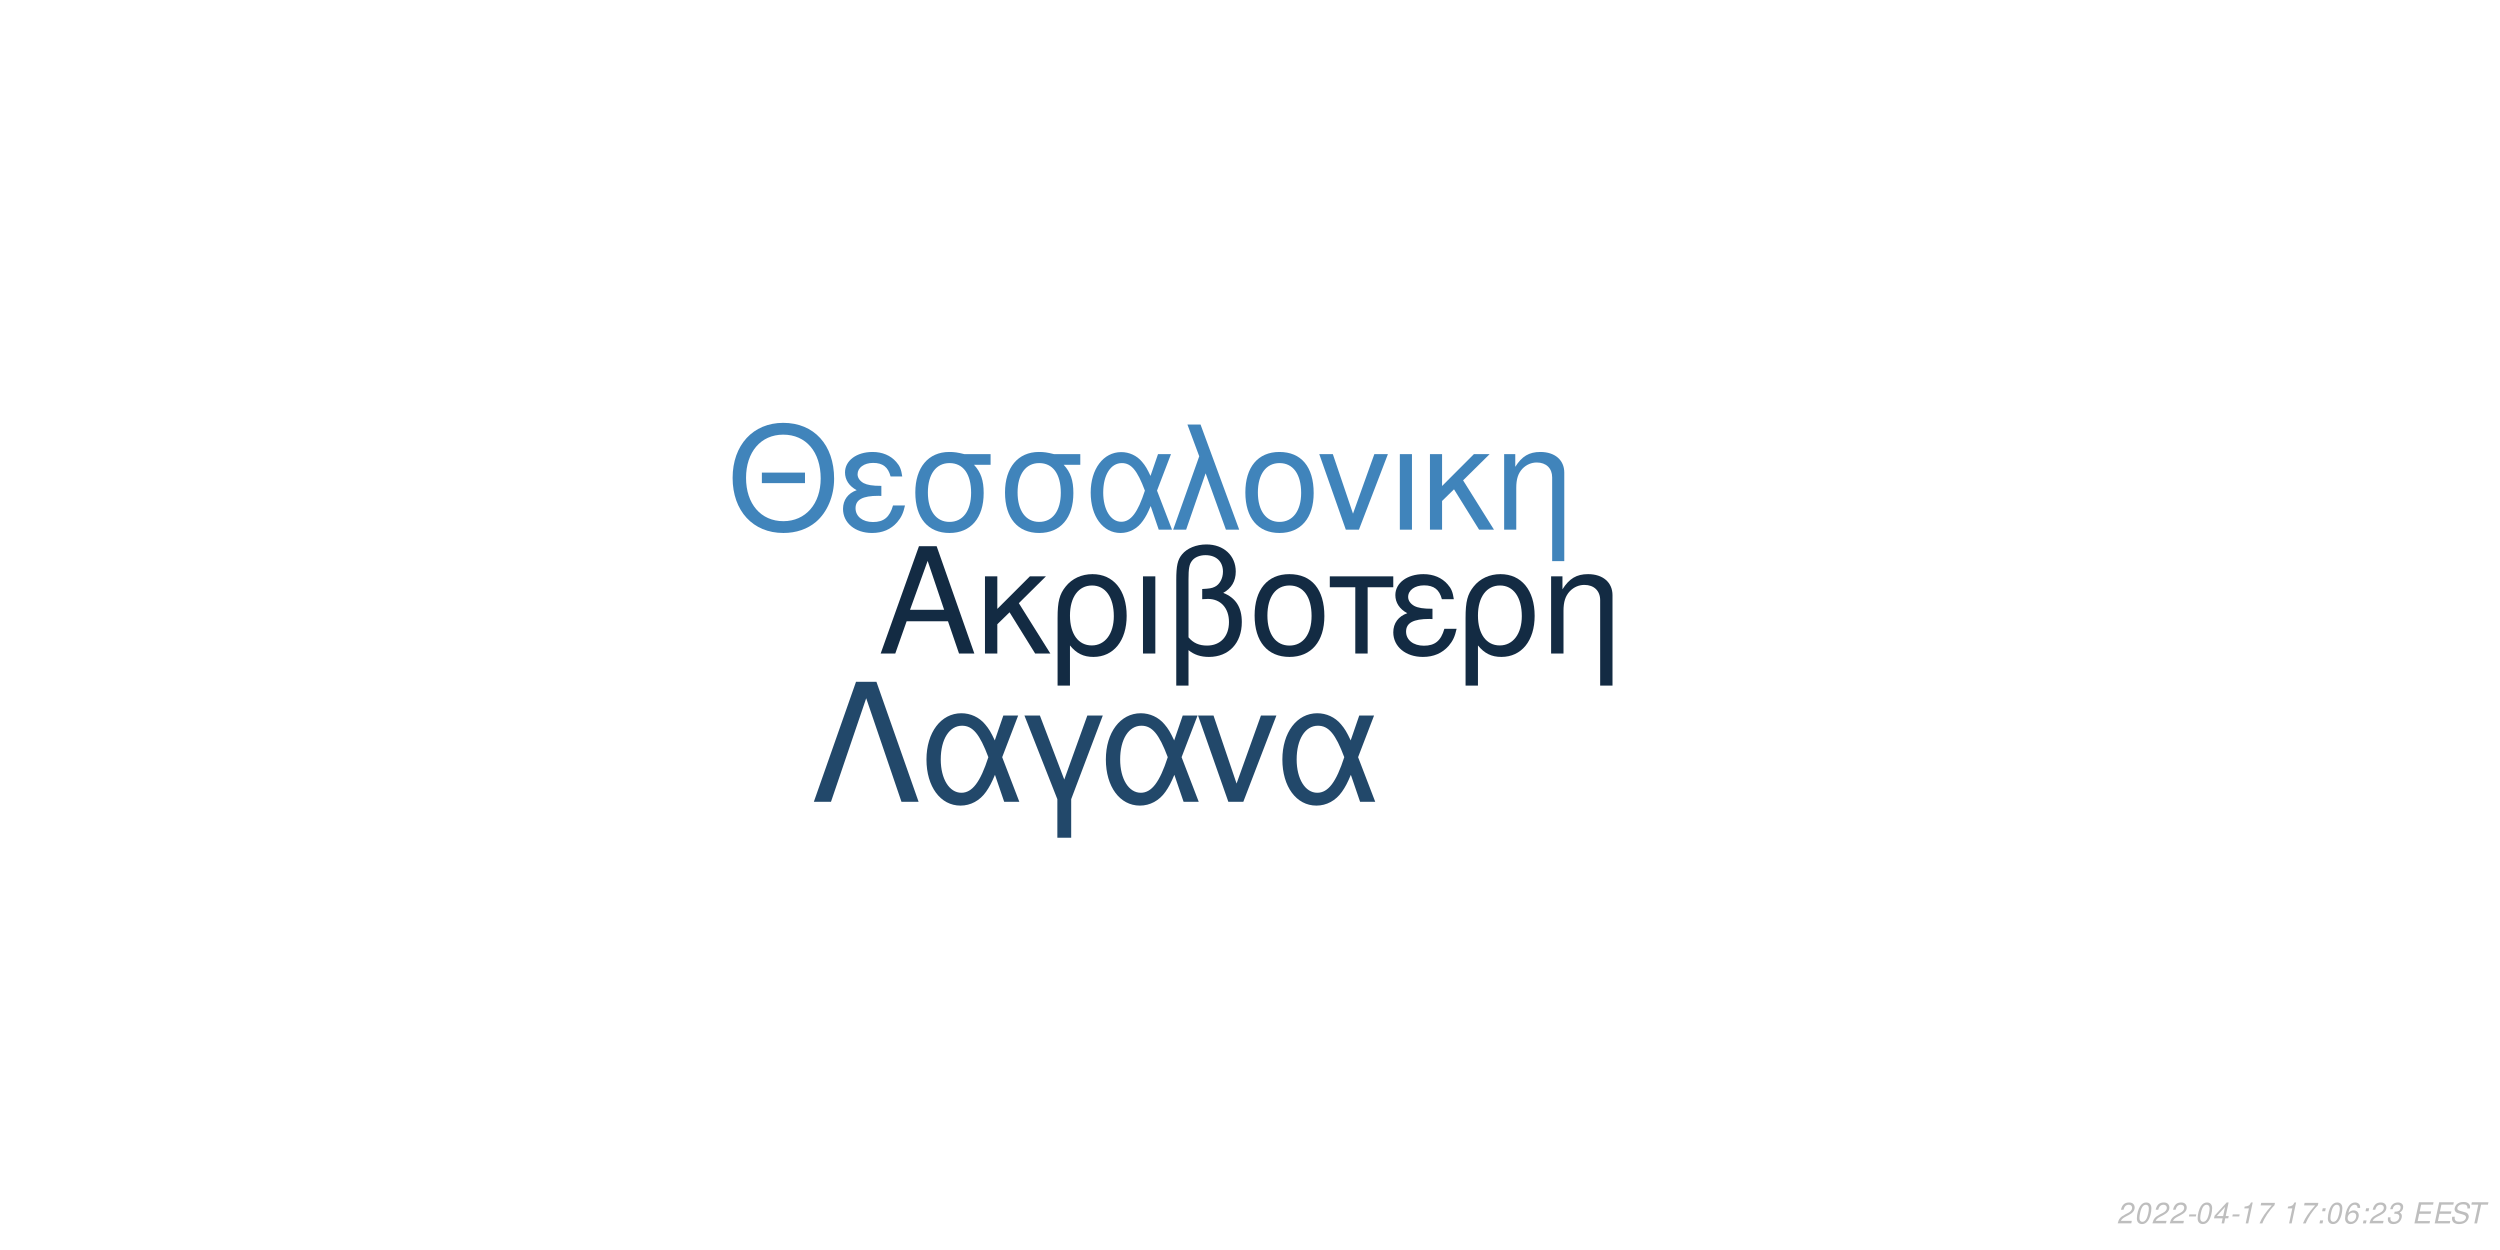
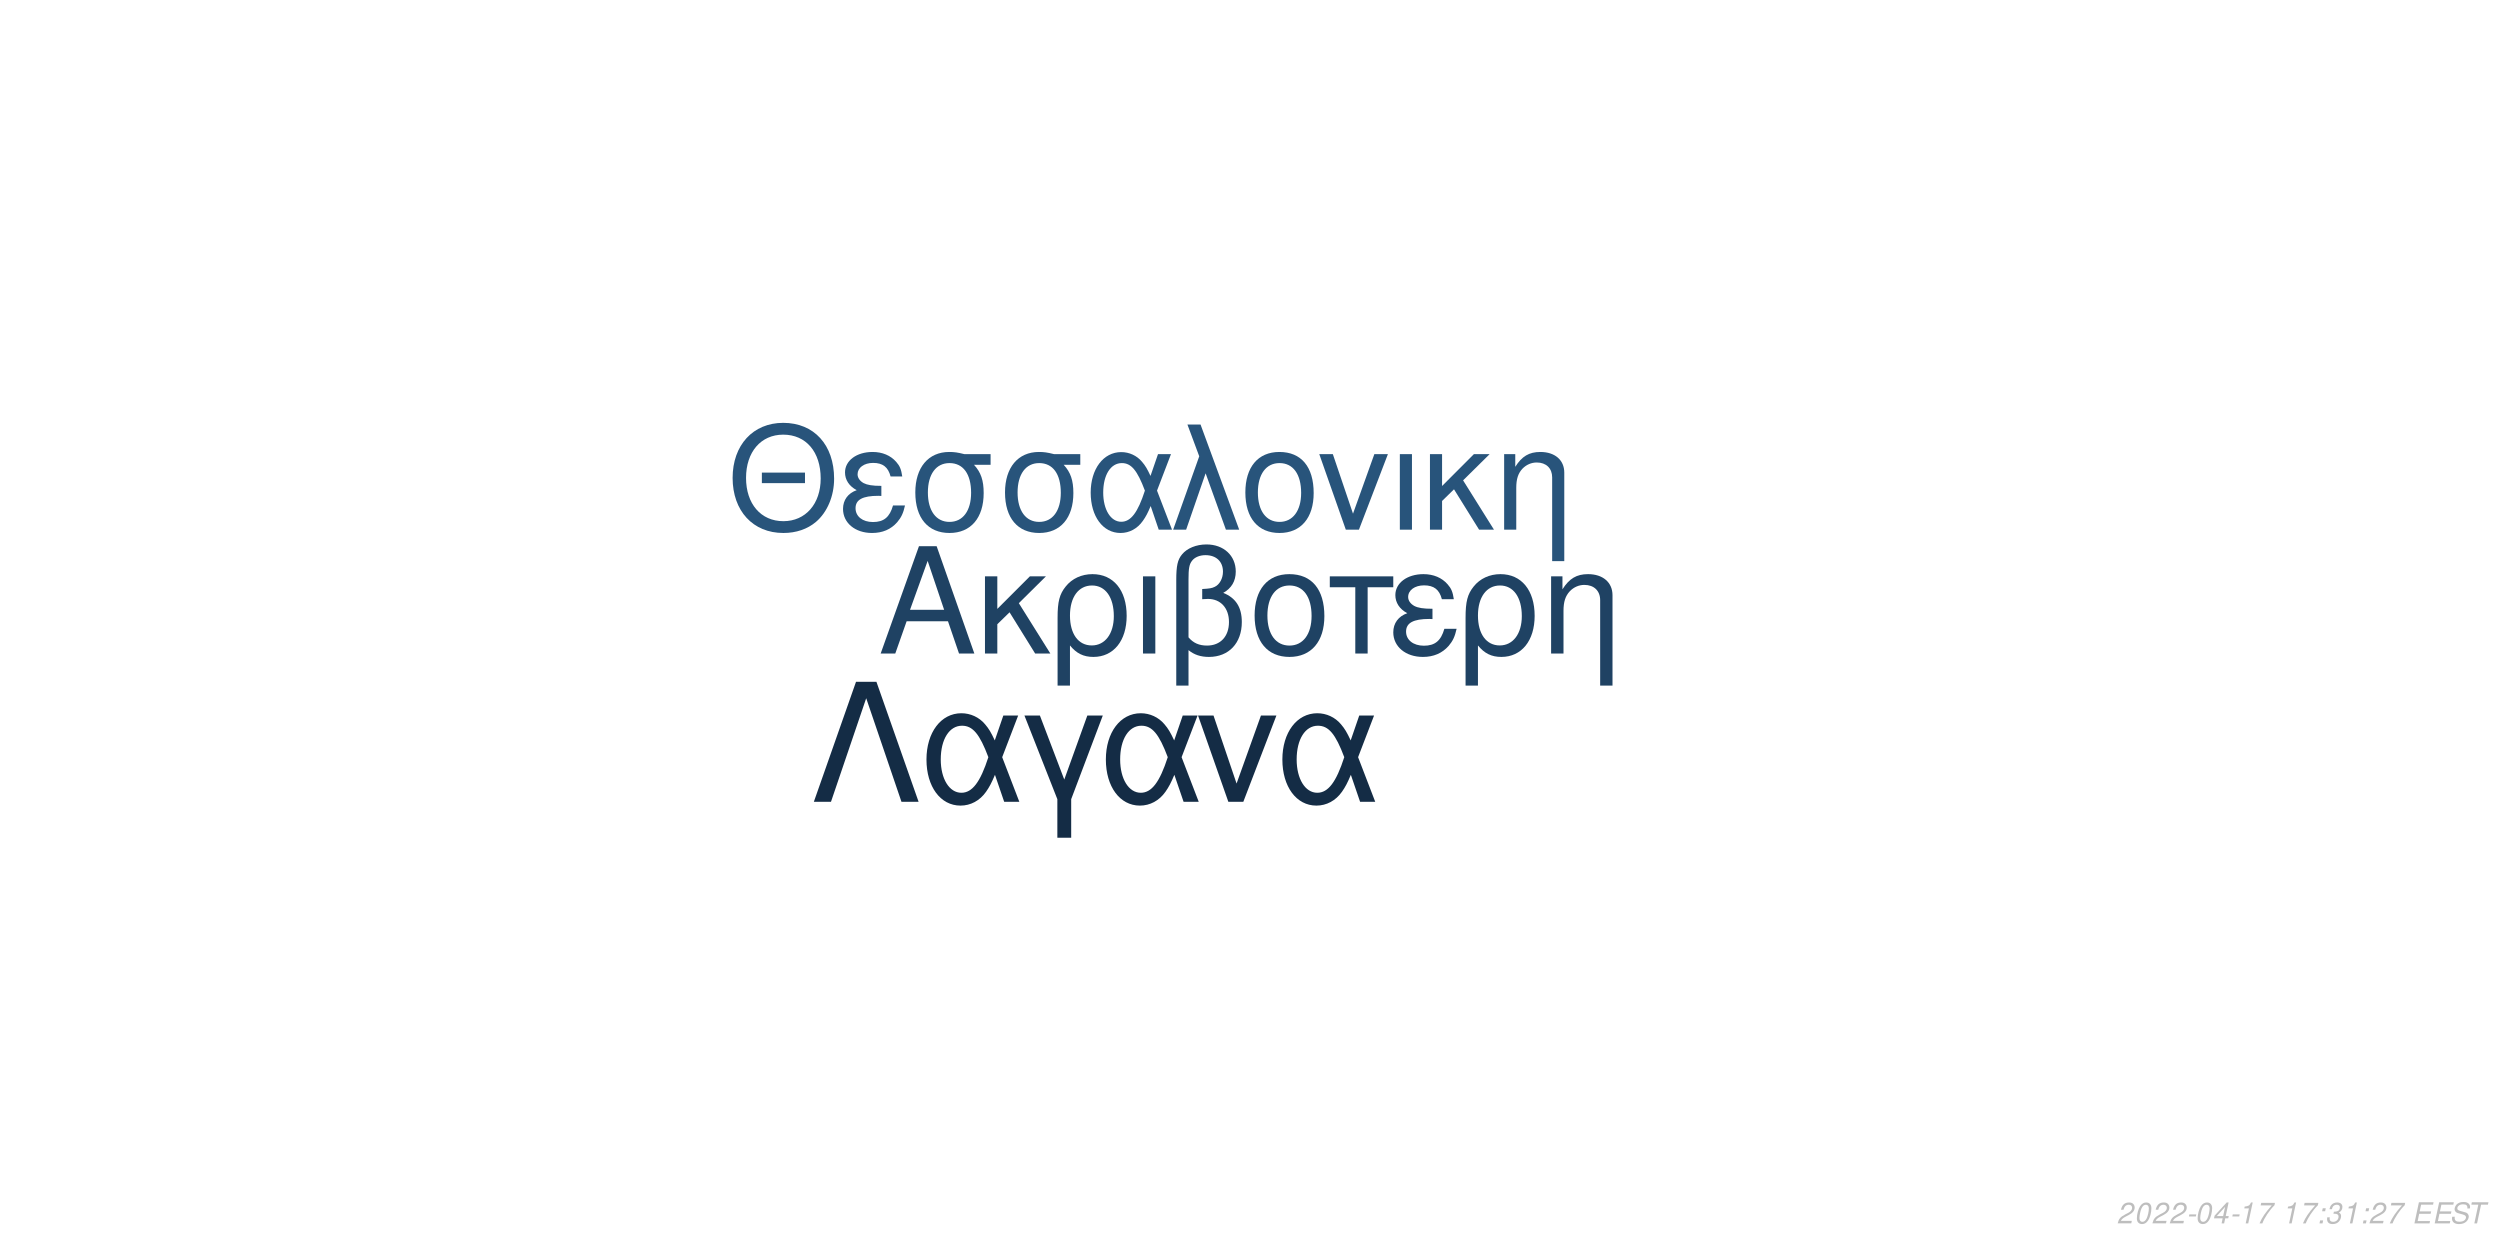
<svg xmlns="http://www.w3.org/2000/svg" xmlns:xlink="http://www.w3.org/1999/xlink" width="864pt" height="432pt" viewBox="0 0 864 432" version="1.1">
  <defs>
    <g>
      <symbol overflow="visible" id="glyph0-0">
        <path style="stroke:none;" d="" />
      </symbol>
      <symbol overflow="visible" id="glyph0-1">
        <path style="stroke:none;" d="M 24.125 -11.141 L 27.938 0 L 33.234 0 L 20.203 -37.094 L 14.094 -37.094 L 0.859 0 L 5.906 0 L 9.828 -11.141 Z M 22.797 -15.109 L 11 -15.109 L 17.094 -32.016 Z M 22.797 -15.109 " />
      </symbol>
      <symbol overflow="visible" id="glyph0-2">
        <path style="stroke:none;" d="M 7.172 -15.422 L 7.172 -26.672 L 2.906 -26.672 L 2.906 0 L 7.172 0 L 7.172 -10.125 L 11.406 -14.25 L 20.25 0 L 25.5 0 L 14.609 -17.406 L 23.969 -26.672 L 18.422 -26.672 Z M 7.172 -15.422 " />
      </symbol>
      <symbol overflow="visible" id="glyph0-3">
        <path style="stroke:none;" d="M 3 11.094 L 7.281 11.094 L 7.281 -2.797 C 9.516 -0.047 11.953 1.172 15.375 1.172 C 22.344 1.172 26.875 -4.422 26.875 -13.031 C 26.875 -21.891 22.297 -27.438 15.062 -27.438 C 11.297 -27.438 7.984 -25.906 5.797 -23.156 C 3.672 -20.516 3 -17.969 3 -12.359 Z M 14.906 -23.516 C 19.547 -23.516 22.438 -19.438 22.438 -12.922 C 22.438 -6.812 19.391 -2.797 14.812 -2.797 C 10.172 -2.797 7.281 -6.766 7.281 -13.125 C 7.281 -19.484 10.234 -23.516 14.906 -23.516 Z M 14.906 -23.516 " />
      </symbol>
      <symbol overflow="visible" id="glyph0-4">
        <path style="stroke:none;" d="M 3.516 0 L 7.781 0 L 7.781 -26.672 L 3.516 -26.672 Z M 3.516 0 " />
      </symbol>
      <symbol overflow="visible" id="glyph0-5">
        <path style="stroke:none;" d="M 4.016 11.094 L 8.25 11.094 L 8.25 -1.172 C 10.172 0.406 12.422 1.172 15.312 1.172 C 22.188 1.172 26.672 -3.609 26.672 -10.891 C 26.672 -15.984 24.578 -19.234 20.25 -20.969 C 23.109 -22.547 24.578 -25.031 24.578 -28.344 C 24.578 -33.844 20.406 -37.703 14.453 -37.703 C 10.938 -37.703 7.734 -36.391 6 -34.25 C 4.484 -32.422 4.016 -30.328 4.016 -25.391 Z M 8.25 -25.656 C 8.25 -29.359 8.5 -30.844 9.469 -32.062 C 10.375 -33.281 12.156 -34 14.094 -34 C 17.812 -34 20.156 -31.812 20.156 -28.297 C 20.156 -25.953 18.984 -23.812 17.297 -23.047 C 16.281 -22.547 15.469 -22.438 12.984 -22.297 L 12.984 -18.781 C 13.734 -18.828 14.344 -18.875 14.969 -18.875 C 19.344 -18.875 22.234 -15.719 22.234 -10.891 C 22.234 -5.906 19.281 -2.75 14.656 -2.75 C 11.953 -2.75 9.922 -3.609 8.25 -5.594 Z M 8.25 -25.656 " />
      </symbol>
      <symbol overflow="visible" id="glyph0-6">
        <path style="stroke:none;" d="M 14.094 -27.438 C 6.562 -27.438 2.094 -22.094 2.094 -13.125 C 2.094 -4.125 6.562 1.172 14.141 1.172 C 21.672 1.172 26.203 -4.172 26.203 -12.922 C 26.203 -22.188 21.828 -27.438 14.094 -27.438 Z M 14.141 -23.516 C 18.938 -23.516 21.781 -19.594 21.781 -12.984 C 21.781 -6.672 18.828 -2.75 14.141 -2.75 C 9.422 -2.75 6.516 -6.672 6.516 -13.125 C 6.516 -19.594 9.422 -23.516 14.141 -23.516 Z M 14.141 -23.516 " />
      </symbol>
      <symbol overflow="visible" id="glyph0-7">
        <path style="stroke:none;" d="M 7.891 0 L 12.156 0 L 12.156 -22.906 L 21.016 -22.906 L 21.016 -26.672 L -0.922 -26.672 L -0.922 -22.906 L 7.891 -22.906 Z M 7.891 0 " />
      </symbol>
      <symbol overflow="visible" id="glyph0-8">
        <path style="stroke:none;" d="M 14.562 -15.469 C 11.344 -15.469 9.562 -15.781 8.297 -16.438 C 6.922 -17.203 6.156 -18.328 6.156 -19.547 C 6.156 -21.891 8.453 -23.562 11.656 -23.562 C 15.062 -23.562 16.953 -22.094 17.812 -18.781 L 21.938 -18.781 C 21.578 -21.266 21.062 -22.5 19.797 -23.922 C 17.812 -26.203 14.906 -27.438 11.453 -27.438 C 5.797 -27.438 1.734 -24.375 1.734 -20.203 C 1.734 -17.609 3.156 -15.375 5.859 -13.938 C 2.797 -12.875 1.016 -10.484 1.016 -7.328 C 1.016 -2.391 5.297 1.172 11.25 1.172 C 14.969 1.172 17.906 -0.109 20.156 -2.641 C 21.578 -4.328 22.297 -5.797 22.906 -8.547 L 18.672 -8.547 C 17.5 -4.422 15.422 -2.703 11.609 -2.703 C 7.938 -2.703 5.438 -4.688 5.438 -7.578 C 5.438 -10.578 7.938 -11.953 13.484 -11.953 C 13.641 -11.953 14.094 -11.953 14.562 -11.906 Z M 14.562 -15.469 " />
      </symbol>
      <symbol overflow="visible" id="glyph0-9">
        <path style="stroke:none;" d="M 3.562 -26.672 L 3.562 0 L 7.844 0 L 7.844 -14.703 C 7.844 -17.906 8.5 -19.891 10.031 -21.531 C 11.406 -22.953 13.188 -23.719 15.062 -23.719 C 18.375 -23.719 20.516 -21.672 20.516 -18.469 L 20.516 11.094 L 24.781 11.094 L 24.781 -20.156 C 24.781 -24.578 21.469 -27.438 16.328 -27.438 C 12.359 -27.438 9.828 -25.906 7.484 -22.188 L 7.484 -26.672 Z M 3.562 -26.672 " />
      </symbol>
      <symbol overflow="visible" id="glyph1-0">
        <path style="stroke:none;" d="" />
      </symbol>
      <symbol overflow="visible" id="glyph1-1">
        <path style="stroke:none;" d="M 26.859 -19.734 L 11.953 -19.734 L 11.953 -16.094 L 26.859 -16.094 Z M 19.328 -36.922 C 8.922 -36.922 1.844 -29.25 1.844 -17.891 C 1.844 -6.484 8.875 1.141 19.391 1.141 C 23.812 1.141 27.703 -0.203 30.641 -2.688 C 34.578 -6.031 36.922 -11.656 36.922 -17.594 C 36.922 -29.297 30 -36.922 19.328 -36.922 Z M 19.328 -32.844 C 27.203 -32.844 32.281 -26.906 32.281 -17.688 C 32.281 -8.922 27.062 -2.938 19.391 -2.938 C 11.609 -2.938 6.484 -8.922 6.484 -17.891 C 6.484 -26.859 11.609 -32.844 19.328 -32.844 Z M 19.328 -32.844 " />
      </symbol>
      <symbol overflow="visible" id="glyph1-2">
        <path style="stroke:none;" d="M 14.25 -15.141 C 11.109 -15.141 9.375 -15.453 8.125 -16.094 C 6.781 -16.844 6.031 -17.938 6.031 -19.141 C 6.031 -21.422 8.266 -23.078 11.406 -23.078 C 14.75 -23.078 16.594 -21.625 17.438 -18.391 L 21.469 -18.391 C 21.125 -20.828 20.625 -22.031 19.391 -23.422 C 17.438 -25.656 14.594 -26.859 11.219 -26.859 C 5.688 -26.859 1.688 -23.875 1.688 -19.781 C 1.688 -17.234 3.094 -15.047 5.734 -13.656 C 2.734 -12.609 1 -10.266 1 -7.172 C 1 -2.344 5.188 1.141 11.016 1.141 C 14.656 1.141 17.547 -0.094 19.734 -2.594 C 21.125 -4.234 21.828 -5.688 22.422 -8.375 L 18.281 -8.375 C 17.141 -4.328 15.094 -2.641 11.359 -2.641 C 7.766 -2.641 5.328 -4.578 5.328 -7.422 C 5.328 -10.359 7.766 -11.703 13.203 -11.703 C 13.359 -11.703 13.797 -11.703 14.25 -11.656 Z M 14.25 -15.141 " />
      </symbol>
      <symbol overflow="visible" id="glyph1-3">
        <path style="stroke:none;" d="M 29 -26.109 L 19.938 -26.109 C 17.594 -26.703 16.438 -26.859 14.703 -26.859 C 7.469 -26.859 2.984 -21.469 2.984 -12.859 C 2.984 -4.031 7.375 1.141 14.797 1.141 C 22.172 1.141 26.609 -4.078 26.609 -12.656 C 26.609 -17.047 25.656 -19.828 23.266 -22.422 L 29 -22.422 Z M 14.797 -23.016 C 19.531 -23.016 22.266 -19.234 22.266 -12.75 C 22.266 -6.531 19.438 -2.688 14.797 -2.688 C 10.172 -2.688 7.328 -6.531 7.328 -12.859 C 7.328 -19.188 10.172 -23.016 14.797 -23.016 Z M 14.797 -23.016 " />
      </symbol>
      <symbol overflow="visible" id="glyph1-4">
        <path style="stroke:none;" d="M 29.344 -26.109 L 24.859 -26.109 L 22.266 -18.578 C 21.125 -21.031 20.484 -22.125 19.328 -23.469 C 17.547 -25.609 14.906 -26.812 12.156 -26.812 C 5.984 -26.812 1.594 -20.984 1.594 -12.812 C 1.594 -4.578 5.828 1.141 11.906 1.141 C 14.953 1.141 17.734 -0.344 19.625 -3.047 C 20.672 -4.531 21.281 -5.688 22.328 -8.172 L 25.109 0 L 29.703 0 L 24.516 -13.5 Z M 20.328 -13.5 C 17.891 -5.922 15.453 -2.734 12.156 -2.734 C 8.516 -2.734 5.922 -6.922 5.922 -12.812 C 5.922 -18.938 8.516 -23.016 12.359 -23.016 C 15.594 -23.016 17.688 -20.531 20.328 -13.5 Z M 20.328 -13.5 " />
      </symbol>
      <symbol overflow="visible" id="glyph1-5">
        <path style="stroke:none;" d="M 1.094 0 L 5.578 0 L 12.312 -19.484 L 19.328 0 L 23.922 0 L 10.562 -36.328 L 6.031 -36.328 L 10.109 -25.359 Z M 1.094 0 " />
      </symbol>
      <symbol overflow="visible" id="glyph1-6">
        <path style="stroke:none;" d="M 13.797 -26.859 C 6.422 -26.859 2.047 -21.625 2.047 -12.859 C 2.047 -4.031 6.422 1.141 13.859 1.141 C 21.234 1.141 25.656 -4.078 25.656 -12.656 C 25.656 -21.719 21.375 -26.859 13.797 -26.859 Z M 13.859 -23.016 C 18.531 -23.016 21.328 -19.188 21.328 -12.703 C 21.328 -6.531 18.438 -2.688 13.859 -2.688 C 9.219 -2.688 6.375 -6.531 6.375 -12.859 C 6.375 -19.188 9.219 -23.016 13.859 -23.016 Z M 13.859 -23.016 " />
      </symbol>
      <symbol overflow="visible" id="glyph1-7">
        <path style="stroke:none;" d="M 14.297 0 L 24.312 -26.109 L 19.625 -26.109 L 12.25 -5.531 L 5.281 -26.109 L 0.594 -26.109 L 9.766 0 Z M 14.297 0 " />
      </symbol>
      <symbol overflow="visible" id="glyph1-8">
        <path style="stroke:none;" d="M 3.438 0 L 7.625 0 L 7.625 -26.109 L 3.438 -26.109 Z M 3.438 0 " />
      </symbol>
      <symbol overflow="visible" id="glyph1-9">
        <path style="stroke:none;" d="M 7.031 -15.094 L 7.031 -26.109 L 2.844 -26.109 L 2.844 0 L 7.031 0 L 7.031 -9.922 L 11.156 -13.953 L 19.828 0 L 24.969 0 L 14.297 -17.047 L 23.469 -26.109 L 18.031 -26.109 Z M 7.031 -15.094 " />
      </symbol>
      <symbol overflow="visible" id="glyph1-10">
        <path style="stroke:none;" d="M 3.484 -26.109 L 3.484 0 L 7.672 0 L 7.672 -14.406 C 7.672 -17.547 8.328 -19.484 9.812 -21.078 C 11.156 -22.469 12.906 -23.219 14.75 -23.219 C 17.984 -23.219 20.078 -21.234 20.078 -18.094 L 20.078 10.859 L 24.266 10.859 L 24.266 -19.734 C 24.266 -24.062 21.031 -26.859 16 -26.859 C 12.109 -26.859 9.609 -25.359 7.328 -21.719 L 7.328 -26.109 Z M 3.484 -26.109 " />
      </symbol>
      <symbol overflow="visible" id="glyph2-0">
        <path style="stroke:none;" d="" />
      </symbol>
      <symbol overflow="visible" id="glyph2-1">
        <path style="stroke:none;" d="M 22.531 -41.484 L 15.484 -41.484 L 0.906 0 L 6.828 0 L 19 -35.797 L 31.188 0 L 37.109 0 Z M 22.531 -41.484 " />
      </symbol>
      <symbol overflow="visible" id="glyph2-2">
        <path style="stroke:none;" d="M 33.516 -29.812 L 28.391 -29.812 L 25.438 -21.219 C 24.125 -24.016 23.391 -25.266 22.078 -26.797 C 20.031 -29.25 17.016 -30.609 13.891 -30.609 C 6.828 -30.609 1.828 -23.953 1.828 -14.625 C 1.828 -5.234 6.656 1.312 13.594 1.312 C 17.078 1.312 20.266 -0.391 22.422 -3.469 C 23.609 -5.172 24.297 -6.484 25.5 -9.328 L 28.688 0 L 33.922 0 L 28 -15.422 Z M 23.219 -15.422 C 20.422 -6.766 17.641 -3.125 13.891 -3.125 C 9.734 -3.125 6.766 -7.906 6.766 -14.625 C 6.766 -21.625 9.734 -26.297 14.109 -26.297 C 17.812 -26.297 20.203 -23.453 23.219 -15.422 Z M 23.219 -15.422 " />
      </symbol>
      <symbol overflow="visible" id="glyph2-3">
        <path style="stroke:none;" d="M 12.062 12.406 L 16.844 12.406 L 16.844 -0.906 L 27.766 -29.812 L 22.422 -29.812 L 14.453 -7.688 L 6.031 -29.812 L 0.688 -29.812 L 12.062 -0.906 Z M 12.062 12.406 " />
      </symbol>
      <symbol overflow="visible" id="glyph2-4">
        <path style="stroke:none;" d="M 16.328 0 L 27.766 -29.812 L 22.422 -29.812 L 14 -6.312 L 6.031 -29.812 L 0.688 -29.812 L 11.156 0 Z M 16.328 0 " />
      </symbol>
      <symbol overflow="visible" id="glyph3-0">
        <path style="stroke:none;" d="" />
      </symbol>
      <symbol overflow="visible" id="glyph3-1">
        <path style="stroke:none;" d="M 5.234 -0.875 L 1.469 -0.875 C 1.641 -1.375 2.203 -1.891 3.109 -2.344 L 4.234 -2.938 C 5.562 -3.625 6.219 -4.469 6.219 -5.484 C 6.219 -5.938 6.062 -6.359 5.797 -6.656 C 5.469 -7.047 4.984 -7.234 4.312 -7.234 C 2.766 -7.234 1.891 -6.453 1.484 -4.734 L 2.375 -4.734 C 2.484 -5.188 2.609 -5.484 2.797 -5.75 C 3.094 -6.203 3.609 -6.453 4.188 -6.453 C 4.891 -6.453 5.344 -6.031 5.344 -5.375 C 5.344 -4.703 4.859 -4.094 4.016 -3.656 L 2.984 -3.125 C 1.234 -2.188 0.797 -1.656 0.344 -0.016 L 5.047 -0.016 Z M 5.234 -0.875 " />
      </symbol>
      <symbol overflow="visible" id="glyph3-2">
        <path style="stroke:none;" d="M 4.203 -7.234 C 3.375 -7.234 2.688 -6.812 2.125 -5.984 C 1.484 -5.047 0.984 -3.188 0.984 -1.734 C 0.984 -1.109 1.172 -0.562 1.484 -0.266 C 1.797 0.047 2.281 0.234 2.766 0.234 C 3.625 0.234 4.281 -0.156 4.859 -1.016 C 5.516 -1.953 6 -3.797 6 -5.266 C 6 -6.5 5.328 -7.234 4.203 -7.234 Z M 4.094 -6.453 C 4.734 -6.453 5.125 -5.984 5.125 -5.156 C 5.125 -4.203 4.781 -2.625 4.406 -1.812 C 3.984 -0.938 3.516 -0.547 2.875 -0.547 C 2.25 -0.547 1.875 -1.031 1.875 -1.828 C 1.875 -2.797 2.203 -4.344 2.594 -5.203 C 2.984 -6.047 3.453 -6.453 4.094 -6.453 Z M 4.094 -6.453 " />
      </symbol>
      <symbol overflow="visible" id="glyph3-3">
        <path style="stroke:none;" d="M 3.516 -3.125 L 1.125 -3.125 L 0.969 -2.406 L 3.359 -2.406 Z M 3.516 -3.125 " />
      </symbol>
      <symbol overflow="visible" id="glyph3-4">
        <path style="stroke:none;" d="M 3.625 -1.75 L 3.266 0 L 4.141 0 L 4.516 -1.75 L 5.562 -1.75 L 5.734 -2.531 L 4.688 -2.531 L 5.688 -7.234 L 5.016 -7.234 L 0.844 -2.672 L 0.641 -1.75 Z M 3.797 -2.531 L 1.594 -2.531 L 4.469 -5.703 Z M 3.797 -2.531 " />
      </symbol>
      <symbol overflow="visible" id="glyph3-5">
        <path style="stroke:none;" d="M 3.703 -5.188 L 2.594 0 L 3.469 0 L 5.016 -7.234 L 4.438 -7.234 C 3.906 -6.156 3.688 -6.016 2.234 -5.812 L 2.109 -5.188 Z M 3.703 -5.188 " />
      </symbol>
      <symbol overflow="visible" id="glyph3-6">
        <path style="stroke:none;" d="M 6.703 -7.094 L 1.953 -7.094 L 1.766 -6.219 L 5.594 -6.219 C 3.344 -3.688 2.266 -2.109 1.375 0 L 2.344 0 C 3.031 -1.906 4.828 -4.594 6.547 -6.281 Z M 6.703 -7.094 " />
      </symbol>
      <symbol overflow="visible" id="glyph3-7">
        <path style="stroke:none;" d="" />
      </symbol>
      <symbol overflow="visible" id="glyph3-8">
        <path style="stroke:none;" d="M 2.359 -1.031 L 1.312 -1.031 L 1.094 0 L 2.141 0 Z M 3.266 -5.234 L 2.219 -5.234 L 2 -4.203 L 3.047 -4.203 Z M 3.266 -5.234 " />
      </symbol>
      <symbol overflow="visible" id="glyph3-9">
-         <path style="stroke:none;" d="M 6.125 -5.344 L 6.141 -5.625 C 6.141 -6.609 5.453 -7.234 4.391 -7.234 C 3.438 -7.234 2.641 -6.719 2.016 -5.703 C 1.422 -4.781 0.938 -2.953 0.938 -1.688 C 0.938 -0.516 1.688 0.234 2.859 0.234 C 3.703 0.234 4.438 -0.156 5 -0.875 C 5.406 -1.422 5.672 -2.156 5.672 -2.766 C 5.672 -3.812 4.969 -4.5 3.906 -4.5 C 3.234 -4.5 2.672 -4.234 2.094 -3.625 C 2.406 -5.375 3.234 -6.453 4.25 -6.453 C 4.703 -6.453 5.062 -6.234 5.172 -5.844 C 5.203 -5.719 5.234 -5.578 5.25 -5.344 Z M 3.656 -3.734 C 4.344 -3.734 4.797 -3.281 4.797 -2.625 C 4.797 -1.469 3.984 -0.547 2.984 -0.547 C 2.297 -0.547 1.812 -1.047 1.812 -1.766 C 1.812 -2.859 2.625 -3.734 3.656 -3.734 Z M 3.656 -3.734 " />
+         <path style="stroke:none;" d="M 2.922 -3.312 C 3.125 -3.344 3.234 -3.344 3.375 -3.344 C 4.203 -3.344 4.688 -3 4.688 -2.406 C 4.688 -1.312 3.906 -0.547 2.781 -0.547 C 2.047 -0.547 1.594 -0.938 1.594 -1.562 C 1.594 -1.719 1.609 -1.844 1.656 -2.094 L 0.766 -2.094 C 0.734 -1.797 0.719 -1.641 0.719 -1.469 C 0.719 -0.375 1.406 0.234 2.641 0.234 C 3.547 0.234 4.297 -0.078 4.812 -0.656 C 5.266 -1.156 5.562 -1.875 5.562 -2.547 C 5.562 -3.125 5.344 -3.453 4.797 -3.734 C 5.641 -4.234 6.016 -4.844 6.016 -5.734 C 6.016 -6.656 5.312 -7.234 4.203 -7.234 C 3.375 -7.234 2.672 -6.938 2.188 -6.375 C 1.891 -6.031 1.703 -5.641 1.516 -4.906 L 2.391 -4.906 C 2.5 -5.359 2.594 -5.594 2.734 -5.812 C 3.047 -6.234 3.516 -6.453 4.078 -6.453 C 4.734 -6.453 5.141 -6.125 5.141 -5.578 C 5.141 -5.188 5.016 -4.797 4.797 -4.547 C 4.516 -4.234 4 -4.062 3.266 -4.062 L 3.078 -4.062 Z M 2.922 -3.312 " />
      </symbol>
      <symbol overflow="visible" id="glyph3-10">
-         <path style="stroke:none;" d="M 2.922 -3.312 C 3.125 -3.344 3.234 -3.344 3.375 -3.344 C 4.203 -3.344 4.688 -3 4.688 -2.406 C 4.688 -1.312 3.906 -0.547 2.781 -0.547 C 2.047 -0.547 1.594 -0.938 1.594 -1.562 C 1.594 -1.719 1.609 -1.844 1.656 -2.094 L 0.766 -2.094 C 0.734 -1.797 0.719 -1.641 0.719 -1.469 C 0.719 -0.375 1.406 0.234 2.641 0.234 C 3.547 0.234 4.297 -0.078 4.812 -0.656 C 5.266 -1.156 5.562 -1.875 5.562 -2.547 C 5.562 -3.125 5.344 -3.453 4.797 -3.734 C 5.641 -4.234 6.016 -4.844 6.016 -5.734 C 6.016 -6.656 5.312 -7.234 4.203 -7.234 C 3.375 -7.234 2.672 -6.938 2.188 -6.375 C 1.891 -6.031 1.703 -5.641 1.516 -4.906 L 2.391 -4.906 C 2.5 -5.359 2.594 -5.594 2.734 -5.812 C 3.047 -6.234 3.516 -6.453 4.078 -6.453 C 4.734 -6.453 5.141 -6.125 5.141 -5.578 C 5.141 -5.188 5.016 -4.797 4.797 -4.547 C 4.516 -4.234 4 -4.062 3.266 -4.062 L 3.078 -4.062 Z M 2.922 -3.312 " />
+         <path style="stroke:none;" d="M 2.547 -3.312 L 6.5 -3.312 L 6.688 -4.141 L 2.719 -4.141 L 3.219 -6.469 L 7.344 -6.469 L 7.516 -7.297 L 2.453 -7.297 L 0.906 0 L 6.125 0 L 6.297 -0.812 L 2.016 -0.812 Z M 2.547 -3.312 " />
      </symbol>
      <symbol overflow="visible" id="glyph3-11">
-         <path style="stroke:none;" d="M 2.547 -3.312 L 6.5 -3.312 L 6.688 -4.141 L 2.719 -4.141 L 3.219 -6.469 L 7.344 -6.469 L 7.516 -7.297 L 2.453 -7.297 L 0.906 0 L 6.125 0 L 6.297 -0.812 L 2.016 -0.812 Z M 2.547 -3.312 " />
+         <path style="stroke:none;" d="M 7.062 -5.156 C 7.125 -5.438 7.141 -5.562 7.141 -5.703 C 7.141 -6.156 6.938 -6.594 6.594 -6.891 C 6.188 -7.25 5.656 -7.406 4.875 -7.406 C 3.844 -7.406 3.047 -7.125 2.5 -6.562 C 2.094 -6.141 1.781 -5.438 1.781 -4.922 C 1.781 -4.297 2.219 -3.766 2.891 -3.562 L 4.594 -3.094 C 5.406 -2.859 5.734 -2.578 5.734 -2.094 C 5.734 -1.781 5.547 -1.406 5.266 -1.141 C 4.844 -0.766 4.266 -0.578 3.453 -0.578 C 2.328 -0.578 1.812 -0.984 1.812 -1.906 C 1.812 -2.047 1.812 -2.125 1.844 -2.312 L 0.984 -2.312 C 0.906 -2.062 0.891 -1.906 0.891 -1.688 C 0.891 -0.484 1.797 0.234 3.297 0.234 C 4.359 0.234 5.234 -0.062 5.812 -0.609 C 6.344 -1.078 6.688 -1.797 6.688 -2.375 C 6.688 -2.641 6.609 -2.906 6.453 -3.156 C 6.234 -3.5 5.938 -3.703 5.469 -3.828 L 3.75 -4.312 C 2.984 -4.547 2.734 -4.734 2.734 -5.188 C 2.734 -5.547 2.875 -5.844 3.188 -6.109 C 3.547 -6.438 4.031 -6.594 4.703 -6.594 C 5.266 -6.594 5.688 -6.484 5.906 -6.297 C 6.094 -6.125 6.219 -5.797 6.219 -5.516 C 6.219 -5.422 6.203 -5.344 6.188 -5.156 Z M 7.062 -5.156 " />
      </symbol>
      <symbol overflow="visible" id="glyph3-12">
-         <path style="stroke:none;" d="M 7.062 -5.156 C 7.125 -5.438 7.141 -5.562 7.141 -5.703 C 7.141 -6.156 6.938 -6.594 6.594 -6.891 C 6.188 -7.25 5.656 -7.406 4.875 -7.406 C 3.844 -7.406 3.047 -7.125 2.5 -6.562 C 2.094 -6.141 1.781 -5.438 1.781 -4.922 C 1.781 -4.297 2.219 -3.766 2.891 -3.562 L 4.594 -3.094 C 5.406 -2.859 5.734 -2.578 5.734 -2.094 C 5.734 -1.781 5.547 -1.406 5.266 -1.141 C 4.844 -0.766 4.266 -0.578 3.453 -0.578 C 2.328 -0.578 1.812 -0.984 1.812 -1.906 C 1.812 -2.047 1.812 -2.125 1.844 -2.312 L 0.984 -2.312 C 0.906 -2.062 0.891 -1.906 0.891 -1.688 C 0.891 -0.484 1.797 0.234 3.297 0.234 C 4.359 0.234 5.234 -0.062 5.812 -0.609 C 6.344 -1.078 6.688 -1.797 6.688 -2.375 C 6.688 -2.641 6.609 -2.906 6.453 -3.156 C 6.234 -3.5 5.938 -3.703 5.469 -3.828 L 3.75 -4.312 C 2.984 -4.547 2.734 -4.734 2.734 -5.188 C 2.734 -5.547 2.875 -5.844 3.188 -6.109 C 3.547 -6.438 4.031 -6.594 4.703 -6.594 C 5.266 -6.594 5.688 -6.484 5.906 -6.297 C 6.094 -6.125 6.219 -5.797 6.219 -5.516 C 6.219 -5.422 6.203 -5.344 6.188 -5.156 Z M 7.062 -5.156 " />
-       </symbol>
-       <symbol overflow="visible" id="glyph3-13">
        <path style="stroke:none;" d="M 4.938 -6.469 L 7.312 -6.469 L 7.484 -7.297 L 1.75 -7.297 L 1.578 -6.469 L 3.984 -6.469 L 2.609 0 L 3.547 0 Z M 4.938 -6.469 " />
      </symbol>
    </g>
  </defs>
  <g id="surface1">
    <rect x="0" y="0" width="864" height="432" style="fill:rgb(100%,100%,100%);fill-opacity:1;stroke:none;" />
-     <g style="fill:rgb(7.451%,16.863%,26.275%);fill-opacity:1;">
+     <g style="fill:rgb(12.157%,25.882%,38.824%);fill-opacity:1;">
      <use xlink:href="#glyph0-1" x="303.5" y="225.861" />
      <use xlink:href="#glyph0-2" x="337.5" y="225.861" />
      <use xlink:href="#glyph0-3" x="362.5" y="225.861" />
      <use xlink:href="#glyph0-4" x="391.5" y="225.861" />
      <use xlink:href="#glyph0-5" x="402.5" y="225.861" />
      <use xlink:href="#glyph0-6" x="431.5" y="225.861" />
      <use xlink:href="#glyph0-7" x="460.5" y="225.861" />
      <use xlink:href="#glyph0-8" x="480.5" y="225.861" />
      <use xlink:href="#glyph0-3" x="503.5" y="225.861" />
      <use xlink:href="#glyph0-9" x="532.5" y="225.861" />
    </g>
-     <g style="fill:rgb(25.098%,51.765%,73.333%);fill-opacity:1;">
+     <g style="fill:rgb(15.686%,32.941%,48.235%);fill-opacity:1;">
      <use xlink:href="#glyph1-1" x="251.348" y="183.058" />
      <use xlink:href="#glyph1-2" x="290.348" y="183.058" />
      <use xlink:href="#glyph1-3" x="313.348" y="183.058" />
      <use xlink:href="#glyph1-3" x="344.348" y="183.058" />
      <use xlink:href="#glyph1-4" x="375.348" y="183.058" />
      <use xlink:href="#glyph1-5" x="404.348" y="183.058" />
      <use xlink:href="#glyph1-6" x="428.348" y="183.058" />
      <use xlink:href="#glyph1-7" x="455.348" y="183.058" />
      <use xlink:href="#glyph1-8" x="480.348" y="183.058" />
      <use xlink:href="#glyph1-9" x="491.348" y="183.058" />
      <use xlink:href="#glyph1-10" x="516.348" y="183.058" />
    </g>
-     <g style="fill:rgb(13.333%,28.235%,41.569%);fill-opacity:1;">
+     <g style="fill:rgb(7.843%,17.255%,27.059%);fill-opacity:1;">
      <use xlink:href="#glyph2-1" x="280.359" y="277.105" />
      <use xlink:href="#glyph2-2" x="318.359" y="277.105" />
      <use xlink:href="#glyph2-3" x="353.359" y="277.105" />
      <use xlink:href="#glyph2-2" x="380.359" y="277.105" />
      <use xlink:href="#glyph2-4" x="413.359" y="277.105" />
      <use xlink:href="#glyph2-2" x="441.359" y="277.105" />
    </g>
    <g style="fill:rgb(74.51%,74.51%,74.51%);fill-opacity:1;">
      <use xlink:href="#glyph3-1" x="731.52" y="422.81" />
      <use xlink:href="#glyph3-2" x="737.52" y="422.81" />
      <use xlink:href="#glyph3-1" x="743.52" y="422.81" />
      <use xlink:href="#glyph3-1" x="749.52" y="422.81" />
      <use xlink:href="#glyph3-3" x="755.52" y="422.81" />
      <use xlink:href="#glyph3-2" x="758.52" y="422.81" />
      <use xlink:href="#glyph3-4" x="764.52" y="422.81" />
      <use xlink:href="#glyph3-3" x="770.52" y="422.81" />
      <use xlink:href="#glyph3-5" x="773.52" y="422.81" />
      <use xlink:href="#glyph3-6" x="779.52" y="422.81" />
      <use xlink:href="#glyph3-7" x="785.52" y="422.81" />
      <use xlink:href="#glyph3-5" x="788.52" y="422.81" />
      <use xlink:href="#glyph3-6" x="794.52" y="422.81" />
      <use xlink:href="#glyph3-8" x="800.52" y="422.81" />
-       <use xlink:href="#glyph3-2" x="803.52" y="422.81" />
-       <use xlink:href="#glyph3-9" x="809.52" y="422.81" />
+       <use xlink:href="#glyph3-9" x="803.52" y="422.81" />
+       <use xlink:href="#glyph3-5" x="809.52" y="422.81" />
      <use xlink:href="#glyph3-8" x="815.52" y="422.81" />
      <use xlink:href="#glyph3-1" x="818.52" y="422.81" />
-       <use xlink:href="#glyph3-10" x="824.52" y="422.81" />
+       <use xlink:href="#glyph3-6" x="824.52" y="422.81" />
      <use xlink:href="#glyph3-7" x="830.52" y="422.81" />
-       <use xlink:href="#glyph3-11" x="833.52" y="422.81" />
-       <use xlink:href="#glyph3-11" x="840.52" y="422.81" />
-       <use xlink:href="#glyph3-12" x="846.52" y="422.81" />
-       <use xlink:href="#glyph3-13" x="852.52" y="422.81" />
+       <use xlink:href="#glyph3-10" x="833.52" y="422.81" />
+       <use xlink:href="#glyph3-10" x="840.52" y="422.81" />
+       <use xlink:href="#glyph3-11" x="846.52" y="422.81" />
+       <use xlink:href="#glyph3-12" x="852.52" y="422.81" />
    </g>
  </g>
</svg>
